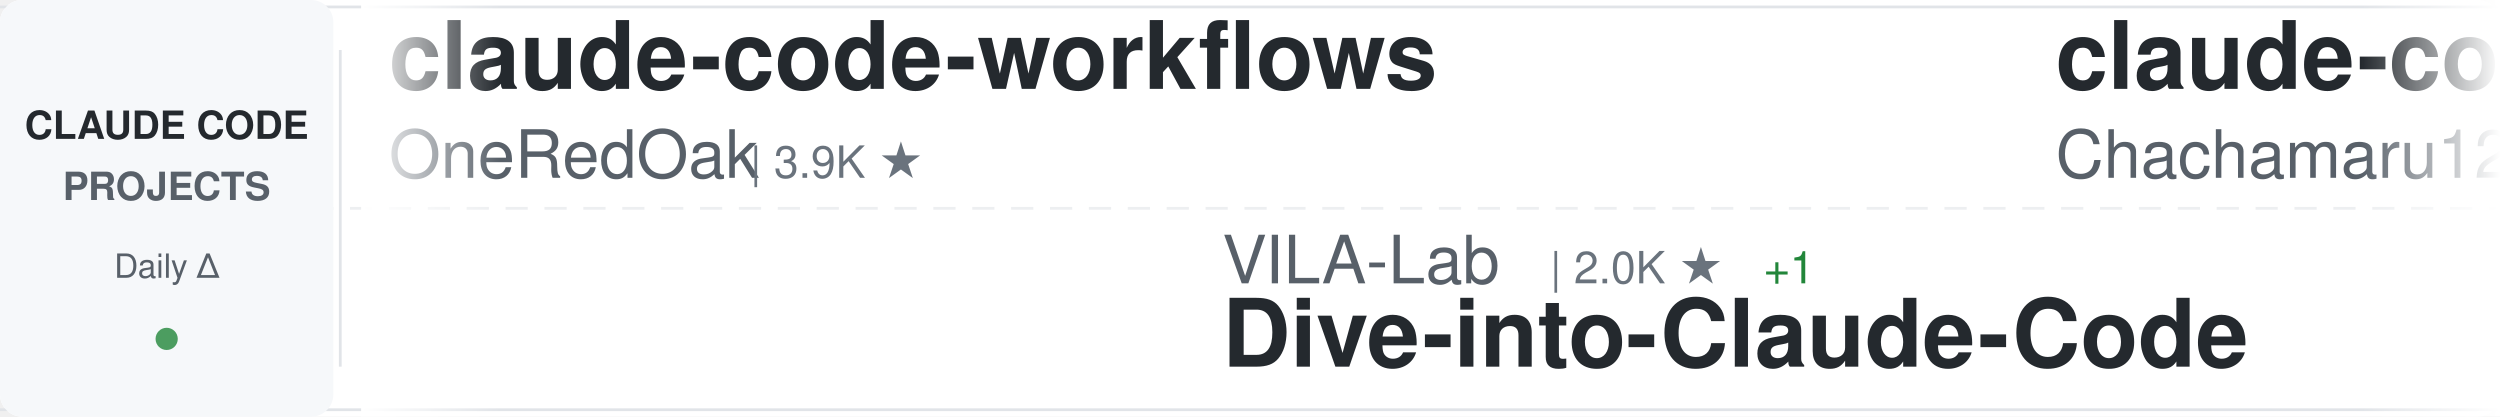
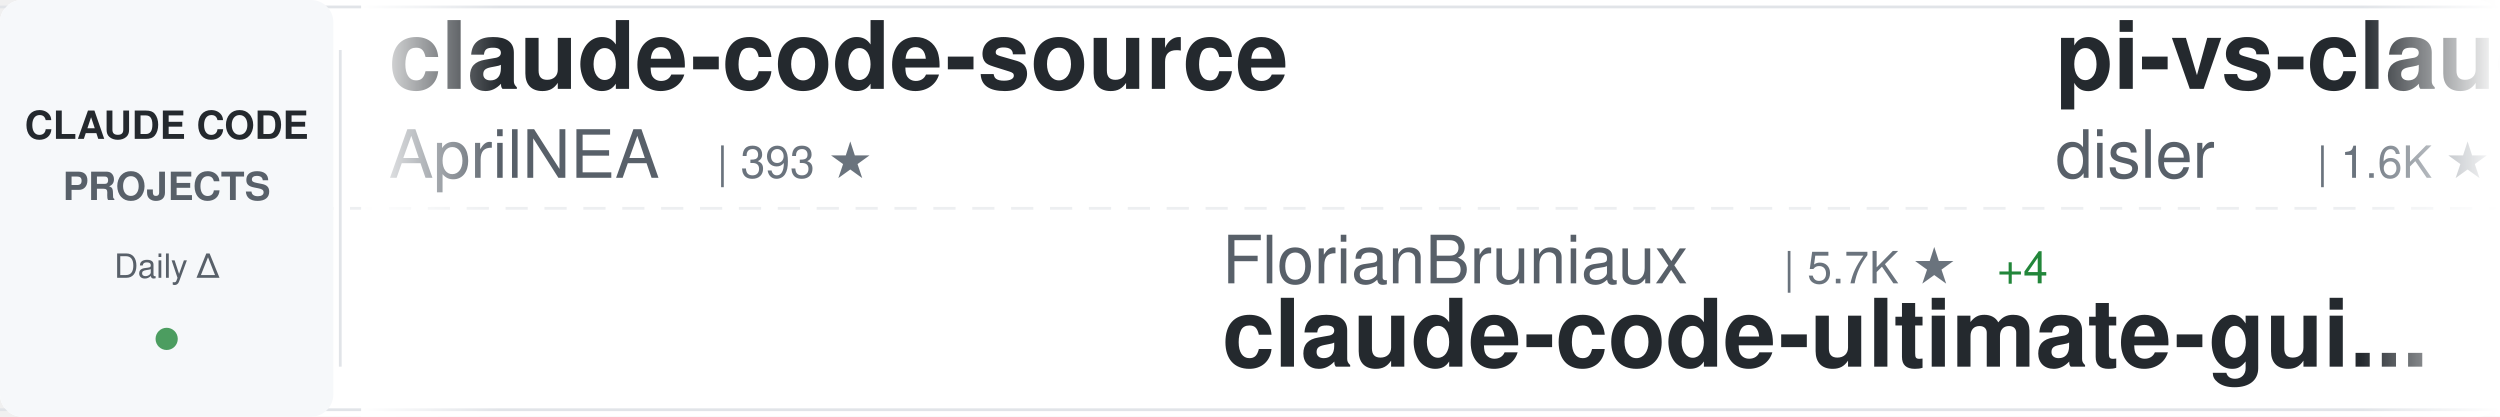
<svg xmlns="http://www.w3.org/2000/svg" width="900" height="150">
  <defs>
    <linearGradient id="awesomeLeftFade" x1="0%" y1="0%" x2="100%" y2="0%">
      <stop offset="0%" style="stop-color:#ffffff;stop-opacity:1" />
      <stop offset="100%" style="stop-color:#ffffff;stop-opacity:0" />
    </linearGradient>
    <linearGradient id="awesomeRightFade" x1="0%" y1="0%" x2="100%" y2="0%">
      <stop offset="0%" style="stop-color:#ffffff;stop-opacity:0" />
      <stop offset="100%" style="stop-color:#ffffff;stop-opacity:1" />
    </linearGradient>
  </defs>
  <rect width="900" height="150" fill="#ffffff" rx="8" />
  <rect x="0" y="2" width="900" height="1" fill="#e1e4e8" />
  <rect x="0" y="147" width="900" height="1" fill="#e1e4e8" />
  <line x1="0" y1="75" x2="900" y2="75" stroke="#e1e4e8" stroke-width="1" stroke-dasharray="8 6" opacity="0.6" />
  <rect x="0" y="0" width="120" height="150" fill="#f6f8fa" rx="8" />
  <text x="60" y="50" font-family="-apple-system, BlinkMacSystemFont, 'Segoe UI', Helvetica, Arial, sans-serif" font-size="14" font-weight="600" fill="#24292e" text-anchor="middle">CLAUDE CODE</text>
  <text x="60" y="72" font-family="-apple-system, BlinkMacSystemFont, 'Segoe UI', Helvetica, Arial, sans-serif" font-size="14" font-weight="600" fill="#586069" text-anchor="middle">PROJECTS</text>
  <text x="60" y="100" font-family="-apple-system, BlinkMacSystemFont, 'Segoe UI', Helvetica, Arial, sans-serif" font-size="12" font-weight="500" fill="#586069" text-anchor="middle">Daily Δ</text>
  <circle cx="60" cy="122" r="4" fill="#22863a" opacity="0.8" />
  <rect x="122" y="18" width="1" height="114" fill="#e1e4e8" />
  <clipPath id="awesomeTickerClip">
    <rect x="130" y="0" width="770" height="150" />
  </clipPath>
  <g clip-path="url(#awesomeTickerClip)">
    <g id="awesomeTickerItems">
      <animateTransform attributeName="transform" attributeType="XML" type="translate" from="0 0" to="-3000 0" dur="54s" repeatCount="indefinite" />
      <g transform="translate(0, 0)">
-         <text x="140" y="32" font-family="-apple-system, BlinkMacSystemFont, 'Segoe UI', Helvetica, Arial, sans-serif" font-size="34" font-weight="600" fill="#24292e">claude-code-workflows</text>
-         <text x="140" y="64" font-family="-apple-system, BlinkMacSystemFont, 'Segoe UI', Helvetica, Arial, sans-serif" font-size="24" font-weight="400" fill="#586069">OneRedOak</text>
-         <text x="270" y="64" font-family="-apple-system, BlinkMacSystemFont, 'Segoe UI', Helvetica, Arial, sans-serif" font-size="16" font-weight="500" fill="#6a737d">| 3.9K ★</text>
+         <text x="140" y="32" font-family="-apple-system, BlinkMacSystemFont, 'Segoe UI', Helvetica, Arial, sans-serif" font-size="34" font-weight="600" fill="#24292e">claude-code-source</text>
+         <text x="140" y="64" font-family="-apple-system, BlinkMacSystemFont, 'Segoe UI', Helvetica, Arial, sans-serif" font-size="24" font-weight="400" fill="#586069">AprilNEA</text>
+         <text x="258" y="64" font-family="-apple-system, BlinkMacSystemFont, 'Segoe UI', Helvetica, Arial, sans-serif" font-size="16" font-weight="500" fill="#6a737d">| 393 ★</text>
      </g>
      <g transform="translate(300, 0)">
-         <text x="140" y="102" font-family="-apple-system, BlinkMacSystemFont, 'Segoe UI', Helvetica, Arial, sans-serif" font-size="24" font-weight="400" fill="#586069">VILA-Lab</text>
-         <text x="258" y="102" font-family="-apple-system, BlinkMacSystemFont, 'Segoe UI', Helvetica, Arial, sans-serif" font-size="16" font-weight="500" fill="#6a737d">| 2.0K ★</text>
-         <text x="335" y="102" font-family="-apple-system, BlinkMacSystemFont, 'Segoe UI', Helvetica, Arial, sans-serif" font-size="16" font-weight="500" fill="#22863a"> +1</text>
-         <text x="140" y="132" font-family="-apple-system, BlinkMacSystemFont, 'Segoe UI', Helvetica, Arial, sans-serif" font-size="34" font-weight="600" fill="#24292e">Dive-into-Claude-Code</text>
+         <text x="140" y="102" font-family="-apple-system, BlinkMacSystemFont, 'Segoe UI', Helvetica, Arial, sans-serif" font-size="24" font-weight="400" fill="#586069">FlorianBruniaux</text>
+         <text x="342" y="102" font-family="-apple-system, BlinkMacSystemFont, 'Segoe UI', Helvetica, Arial, sans-serif" font-size="16" font-weight="500" fill="#6a737d">| 5.7K ★</text>
+         <text x="419" y="102" font-family="-apple-system, BlinkMacSystemFont, 'Segoe UI', Helvetica, Arial, sans-serif" font-size="16" font-weight="500" fill="#22863a"> +4</text>
+         <text x="140" y="132" font-family="-apple-system, BlinkMacSystemFont, 'Segoe UI', Helvetica, Arial, sans-serif" font-size="34" font-weight="600" fill="#24292e">claude-code-ultimate-gui...</text>
      </g>
      <g transform="translate(600, 0)">
-         <text x="140" y="32" font-family="-apple-system, BlinkMacSystemFont, 'Segoe UI', Helvetica, Arial, sans-serif" font-size="34" font-weight="600" fill="#24292e">claude-code-harness</text>
-         <text x="140" y="64" font-family="-apple-system, BlinkMacSystemFont, 'Segoe UI', Helvetica, Arial, sans-serif" font-size="24" font-weight="400" fill="#586069">Chachamaru127</text>
-         <text x="318" y="64" font-family="-apple-system, BlinkMacSystemFont, 'Segoe UI', Helvetica, Arial, sans-serif" font-size="16" font-weight="500" fill="#6a737d">| 3.0K ★</text>
+         <text x="140" y="32" font-family="-apple-system, BlinkMacSystemFont, 'Segoe UI', Helvetica, Arial, sans-serif" font-size="34" font-weight="600" fill="#24292e">pi-vs-claude-code</text>
+         <text x="140" y="64" font-family="-apple-system, BlinkMacSystemFont, 'Segoe UI', Helvetica, Arial, sans-serif" font-size="24" font-weight="400" fill="#586069">disler</text>
+         <text x="234" y="64" font-family="-apple-system, BlinkMacSystemFont, 'Segoe UI', Helvetica, Arial, sans-serif" font-size="16" font-weight="500" fill="#6a737d">| 1.6K ★</text>
      </g>
      <g transform="translate(900, 0)">
-         <text x="140" y="102" font-family="-apple-system, BlinkMacSystemFont, 'Segoe UI', Helvetica, Arial, sans-serif" font-size="24" font-weight="400" fill="#586069">RichardAtCT</text>
-         <text x="294" y="102" font-family="-apple-system, BlinkMacSystemFont, 'Segoe UI', Helvetica, Arial, sans-serif" font-size="16" font-weight="500" fill="#6a737d">| 2.8K ★</text>
-         <text x="371" y="102" font-family="-apple-system, BlinkMacSystemFont, 'Segoe UI', Helvetica, Arial, sans-serif" font-size="16" font-weight="500" fill="#22863a"> +1</text>
-         <text x="140" y="132" font-family="-apple-system, BlinkMacSystemFont, 'Segoe UI', Helvetica, Arial, sans-serif" font-size="34" font-weight="600" fill="#24292e">claude-code-telegram</text>
+         <text x="140" y="102" font-family="-apple-system, BlinkMacSystemFont, 'Segoe UI', Helvetica, Arial, sans-serif" font-size="24" font-weight="400" fill="#586069">ponponon</text>
+         <text x="258" y="102" font-family="-apple-system, BlinkMacSystemFont, 'Segoe UI', Helvetica, Arial, sans-serif" font-size="16" font-weight="500" fill="#6a737d">| 2.3K ★</text>
+         <text x="335" y="102" font-family="-apple-system, BlinkMacSystemFont, 'Segoe UI', Helvetica, Arial, sans-serif" font-size="16" font-weight="500" fill="#22863a"> +1</text>
+         <text x="140" y="132" font-family="-apple-system, BlinkMacSystemFont, 'Segoe UI', Helvetica, Arial, sans-serif" font-size="34" font-weight="600" fill="#24292e">claude_code_src</text>
      </g>
      <g transform="translate(1200, 0)">
-         <text x="140" y="32" font-family="-apple-system, BlinkMacSystemFont, 'Segoe UI', Helvetica, Arial, sans-serif" font-size="34" font-weight="600" fill="#24292e">claude-code</text>
-         <text x="140" y="64" font-family="-apple-system, BlinkMacSystemFont, 'Segoe UI', Helvetica, Arial, sans-serif" font-size="24" font-weight="400" fill="#586069">freestylefly</text>
-         <text x="306" y="64" font-family="-apple-system, BlinkMacSystemFont, 'Segoe UI', Helvetica, Arial, sans-serif" font-size="16" font-weight="500" fill="#6a737d">| 128 ★</text>
+         <text x="140" y="32" font-family="-apple-system, BlinkMacSystemFont, 'Segoe UI', Helvetica, Arial, sans-serif" font-size="34" font-weight="600" fill="#24292e">Dive-into-Claude-Code</text>
+         <text x="140" y="64" font-family="-apple-system, BlinkMacSystemFont, 'Segoe UI', Helvetica, Arial, sans-serif" font-size="24" font-weight="400" fill="#586069">VILA-Lab</text>
+         <text x="258" y="64" font-family="-apple-system, BlinkMacSystemFont, 'Segoe UI', Helvetica, Arial, sans-serif" font-size="16" font-weight="500" fill="#6a737d">| 2.0K ★</text>
      </g>
      <g transform="translate(1500, 0)">
-         <text x="140" y="102" font-family="-apple-system, BlinkMacSystemFont, 'Segoe UI', Helvetica, Arial, sans-serif" font-size="24" font-weight="400" fill="#586069">frankbria</text>
-         <text x="270" y="102" font-family="-apple-system, BlinkMacSystemFont, 'Segoe UI', Helvetica, Arial, sans-serif" font-size="16" font-weight="500" fill="#6a737d">| 9.6K ★</text>
-         <text x="140" y="132" font-family="-apple-system, BlinkMacSystemFont, 'Segoe UI', Helvetica, Arial, sans-serif" font-size="34" font-weight="600" fill="#24292e">ralph-claude-code</text>
+         <text x="140" y="102" font-family="-apple-system, BlinkMacSystemFont, 'Segoe UI', Helvetica, Arial, sans-serif" font-size="24" font-weight="400" fill="#586069">KPR111</text>
+         <text x="234" y="102" font-family="-apple-system, BlinkMacSystemFont, 'Segoe UI', Helvetica, Arial, sans-serif" font-size="16" font-weight="500" fill="#6a737d">| 18 ★</text>
+         <text x="140" y="132" font-family="-apple-system, BlinkMacSystemFont, 'Segoe UI', Helvetica, Arial, sans-serif" font-size="34" font-weight="600" fill="#24292e">Claude-Code</text>
      </g>
      <g transform="translate(1800, 0)">
-         <text x="140" y="32" font-family="-apple-system, BlinkMacSystemFont, 'Segoe UI', Helvetica, Arial, sans-serif" font-size="34" font-weight="600" fill="#24292e">claude-code</text>
-         <text x="140" y="64" font-family="-apple-system, BlinkMacSystemFont, 'Segoe UI', Helvetica, Arial, sans-serif" font-size="24" font-weight="400" fill="#586069">codeaashu</text>
-         <text x="270" y="64" font-family="-apple-system, BlinkMacSystemFont, 'Segoe UI', Helvetica, Arial, sans-serif" font-size="16" font-weight="500" fill="#6a737d">| 3.2K ★</text>
-         <text x="347" y="64" font-family="-apple-system, BlinkMacSystemFont, 'Segoe UI', Helvetica, Arial, sans-serif" font-size="16" font-weight="500" fill="#22863a"> +1</text>
+         <text x="140" y="32" font-family="-apple-system, BlinkMacSystemFont, 'Segoe UI', Helvetica, Arial, sans-serif" font-size="34" font-weight="600" fill="#24292e">ECC</text>
+         <text x="140" y="64" font-family="-apple-system, BlinkMacSystemFont, 'Segoe UI', Helvetica, Arial, sans-serif" font-size="24" font-weight="400" fill="#586069">affaan-m</text>
+         <text x="258" y="64" font-family="-apple-system, BlinkMacSystemFont, 'Segoe UI', Helvetica, Arial, sans-serif" font-size="16" font-weight="500" fill="#6a737d">| 238.5K ★</text>
+         <text x="353" y="64" font-family="-apple-system, BlinkMacSystemFont, 'Segoe UI', Helvetica, Arial, sans-serif" font-size="16" font-weight="500" fill="#22863a"> +75</text>
      </g>
      <g transform="translate(2100, 0)">
-         <text x="140" y="102" font-family="-apple-system, BlinkMacSystemFont, 'Segoe UI', Helvetica, Arial, sans-serif" font-size="24" font-weight="400" fill="#586069">Piebald-AI</text>
-         <text x="282" y="102" font-family="-apple-system, BlinkMacSystemFont, 'Segoe UI', Helvetica, Arial, sans-serif" font-size="16" font-weight="500" fill="#6a737d">| 12.2K ★</text>
-         <text x="368" y="102" font-family="-apple-system, BlinkMacSystemFont, 'Segoe UI', Helvetica, Arial, sans-serif" font-size="16" font-weight="500" fill="#22863a"> +4</text>
-         <text x="140" y="132" font-family="-apple-system, BlinkMacSystemFont, 'Segoe UI', Helvetica, Arial, sans-serif" font-size="34" font-weight="600" fill="#24292e">claude-code-system-promp...</text>
+         <text x="140" y="102" font-family="-apple-system, BlinkMacSystemFont, 'Segoe UI', Helvetica, Arial, sans-serif" font-size="24" font-weight="400" fill="#586069">pedrohcgs</text>
+         <text x="270" y="102" font-family="-apple-system, BlinkMacSystemFont, 'Segoe UI', Helvetica, Arial, sans-serif" font-size="16" font-weight="500" fill="#6a737d">| 1.4K ★</text>
+         <text x="140" y="132" font-family="-apple-system, BlinkMacSystemFont, 'Segoe UI', Helvetica, Arial, sans-serif" font-size="34" font-weight="600" fill="#24292e">claude-code-my-workflow</text>
      </g>
      <g transform="translate(2400, 0)">
-         <text x="140" y="32" font-family="-apple-system, BlinkMacSystemFont, 'Segoe UI', Helvetica, Arial, sans-serif" font-size="34" font-weight="600" fill="#24292e">claude-code</text>
-         <text x="140" y="64" font-family="-apple-system, BlinkMacSystemFont, 'Segoe UI', Helvetica, Arial, sans-serif" font-size="24" font-weight="400" fill="#586069">claude-code-best</text>
-         <text x="354" y="64" font-family="-apple-system, BlinkMacSystemFont, 'Segoe UI', Helvetica, Arial, sans-serif" font-size="16" font-weight="500" fill="#6a737d">| 21.9K ★</text>
-         <text x="440" y="64" font-family="-apple-system, BlinkMacSystemFont, 'Segoe UI', Helvetica, Arial, sans-serif" font-size="16" font-weight="500" fill="#22863a"> +7</text>
+         <text x="140" y="32" font-family="-apple-system, BlinkMacSystemFont, 'Segoe UI', Helvetica, Arial, sans-serif" font-size="34" font-weight="600" fill="#24292e">Auto-claude-code-researc...</text>
+         <text x="140" y="64" font-family="-apple-system, BlinkMacSystemFont, 'Segoe UI', Helvetica, Arial, sans-serif" font-size="24" font-weight="400" fill="#586069">wanshuiyin</text>
+         <text x="282" y="64" font-family="-apple-system, BlinkMacSystemFont, 'Segoe UI', Helvetica, Arial, sans-serif" font-size="16" font-weight="500" fill="#6a737d">| 14.4K ★</text>
+         <text x="368" y="64" font-family="-apple-system, BlinkMacSystemFont, 'Segoe UI', Helvetica, Arial, sans-serif" font-size="16" font-weight="500" fill="#22863a"> +11</text>
      </g>
      <g transform="translate(2700, 0)">
-         <text x="140" y="102" font-family="-apple-system, BlinkMacSystemFont, 'Segoe UI', Helvetica, Arial, sans-serif" font-size="24" font-weight="400" fill="#586069">repowise-dev</text>
-         <text x="306" y="102" font-family="-apple-system, BlinkMacSystemFont, 'Segoe UI', Helvetica, Arial, sans-serif" font-size="16" font-weight="500" fill="#6a737d">| 1.2K ★</text>
-         <text x="140" y="132" font-family="-apple-system, BlinkMacSystemFont, 'Segoe UI', Helvetica, Arial, sans-serif" font-size="34" font-weight="600" fill="#24292e">claude-code-prompts</text>
+         <text x="140" y="102" font-family="-apple-system, BlinkMacSystemFont, 'Segoe UI', Helvetica, Arial, sans-serif" font-size="24" font-weight="400" fill="#586069">ChinaSiro</text>
+         <text x="270" y="102" font-family="-apple-system, BlinkMacSystemFont, 'Segoe UI', Helvetica, Arial, sans-serif" font-size="16" font-weight="500" fill="#6a737d">| 9.6K ★</text>
+         <text x="347" y="102" font-family="-apple-system, BlinkMacSystemFont, 'Segoe UI', Helvetica, Arial, sans-serif" font-size="16" font-weight="500" fill="#22863a"> +1</text>
+         <text x="140" y="132" font-family="-apple-system, BlinkMacSystemFont, 'Segoe UI', Helvetica, Arial, sans-serif" font-size="34" font-weight="600" fill="#24292e">claude-code-sourcemap</text>
      </g>
      <g transform="translate(3000, 0)">
-         <text x="140" y="32" font-family="-apple-system, BlinkMacSystemFont, 'Segoe UI', Helvetica, Arial, sans-serif" font-size="34" font-weight="600" fill="#24292e">claude-code-workflows</text>
-         <text x="140" y="64" font-family="-apple-system, BlinkMacSystemFont, 'Segoe UI', Helvetica, Arial, sans-serif" font-size="24" font-weight="400" fill="#586069">OneRedOak</text>
-         <text x="270" y="64" font-family="-apple-system, BlinkMacSystemFont, 'Segoe UI', Helvetica, Arial, sans-serif" font-size="16" font-weight="500" fill="#6a737d">| 3.9K ★</text>
+         <text x="140" y="32" font-family="-apple-system, BlinkMacSystemFont, 'Segoe UI', Helvetica, Arial, sans-serif" font-size="34" font-weight="600" fill="#24292e">claude-code-source</text>
+         <text x="140" y="64" font-family="-apple-system, BlinkMacSystemFont, 'Segoe UI', Helvetica, Arial, sans-serif" font-size="24" font-weight="400" fill="#586069">AprilNEA</text>
+         <text x="258" y="64" font-family="-apple-system, BlinkMacSystemFont, 'Segoe UI', Helvetica, Arial, sans-serif" font-size="16" font-weight="500" fill="#6a737d">| 393 ★</text>
      </g>
      <g transform="translate(3300, 0)">
-         <text x="140" y="102" font-family="-apple-system, BlinkMacSystemFont, 'Segoe UI', Helvetica, Arial, sans-serif" font-size="24" font-weight="400" fill="#586069">VILA-Lab</text>
-         <text x="258" y="102" font-family="-apple-system, BlinkMacSystemFont, 'Segoe UI', Helvetica, Arial, sans-serif" font-size="16" font-weight="500" fill="#6a737d">| 2.0K ★</text>
-         <text x="335" y="102" font-family="-apple-system, BlinkMacSystemFont, 'Segoe UI', Helvetica, Arial, sans-serif" font-size="16" font-weight="500" fill="#22863a"> +1</text>
-         <text x="140" y="132" font-family="-apple-system, BlinkMacSystemFont, 'Segoe UI', Helvetica, Arial, sans-serif" font-size="34" font-weight="600" fill="#24292e">Dive-into-Claude-Code</text>
+         <text x="140" y="102" font-family="-apple-system, BlinkMacSystemFont, 'Segoe UI', Helvetica, Arial, sans-serif" font-size="24" font-weight="400" fill="#586069">FlorianBruniaux</text>
+         <text x="342" y="102" font-family="-apple-system, BlinkMacSystemFont, 'Segoe UI', Helvetica, Arial, sans-serif" font-size="16" font-weight="500" fill="#6a737d">| 5.7K ★</text>
+         <text x="419" y="102" font-family="-apple-system, BlinkMacSystemFont, 'Segoe UI', Helvetica, Arial, sans-serif" font-size="16" font-weight="500" fill="#22863a"> +4</text>
+         <text x="140" y="132" font-family="-apple-system, BlinkMacSystemFont, 'Segoe UI', Helvetica, Arial, sans-serif" font-size="34" font-weight="600" fill="#24292e">claude-code-ultimate-gui...</text>
      </g>
      <g transform="translate(3600, 0)">
-         <text x="140" y="32" font-family="-apple-system, BlinkMacSystemFont, 'Segoe UI', Helvetica, Arial, sans-serif" font-size="34" font-weight="600" fill="#24292e">claude-code-harness</text>
-         <text x="140" y="64" font-family="-apple-system, BlinkMacSystemFont, 'Segoe UI', Helvetica, Arial, sans-serif" font-size="24" font-weight="400" fill="#586069">Chachamaru127</text>
-         <text x="318" y="64" font-family="-apple-system, BlinkMacSystemFont, 'Segoe UI', Helvetica, Arial, sans-serif" font-size="16" font-weight="500" fill="#6a737d">| 3.0K ★</text>
+         <text x="140" y="32" font-family="-apple-system, BlinkMacSystemFont, 'Segoe UI', Helvetica, Arial, sans-serif" font-size="34" font-weight="600" fill="#24292e">pi-vs-claude-code</text>
+         <text x="140" y="64" font-family="-apple-system, BlinkMacSystemFont, 'Segoe UI', Helvetica, Arial, sans-serif" font-size="24" font-weight="400" fill="#586069">disler</text>
+         <text x="234" y="64" font-family="-apple-system, BlinkMacSystemFont, 'Segoe UI', Helvetica, Arial, sans-serif" font-size="16" font-weight="500" fill="#6a737d">| 1.6K ★</text>
      </g>
      <g transform="translate(3900, 0)">
-         <text x="140" y="102" font-family="-apple-system, BlinkMacSystemFont, 'Segoe UI', Helvetica, Arial, sans-serif" font-size="24" font-weight="400" fill="#586069">RichardAtCT</text>
-         <text x="294" y="102" font-family="-apple-system, BlinkMacSystemFont, 'Segoe UI', Helvetica, Arial, sans-serif" font-size="16" font-weight="500" fill="#6a737d">| 2.8K ★</text>
-         <text x="371" y="102" font-family="-apple-system, BlinkMacSystemFont, 'Segoe UI', Helvetica, Arial, sans-serif" font-size="16" font-weight="500" fill="#22863a"> +1</text>
-         <text x="140" y="132" font-family="-apple-system, BlinkMacSystemFont, 'Segoe UI', Helvetica, Arial, sans-serif" font-size="34" font-weight="600" fill="#24292e">claude-code-telegram</text>
+         <text x="140" y="102" font-family="-apple-system, BlinkMacSystemFont, 'Segoe UI', Helvetica, Arial, sans-serif" font-size="24" font-weight="400" fill="#586069">ponponon</text>
+         <text x="258" y="102" font-family="-apple-system, BlinkMacSystemFont, 'Segoe UI', Helvetica, Arial, sans-serif" font-size="16" font-weight="500" fill="#6a737d">| 2.3K ★</text>
+         <text x="335" y="102" font-family="-apple-system, BlinkMacSystemFont, 'Segoe UI', Helvetica, Arial, sans-serif" font-size="16" font-weight="500" fill="#22863a"> +1</text>
+         <text x="140" y="132" font-family="-apple-system, BlinkMacSystemFont, 'Segoe UI', Helvetica, Arial, sans-serif" font-size="34" font-weight="600" fill="#24292e">claude_code_src</text>
      </g>
    </g>
  </g>
  <rect x="130" y="0" width="50" height="150" fill="url(#awesomeLeftFade)" />
  <rect x="850" y="0" width="50" height="150" fill="url(#awesomeRightFade)" />
</svg>
